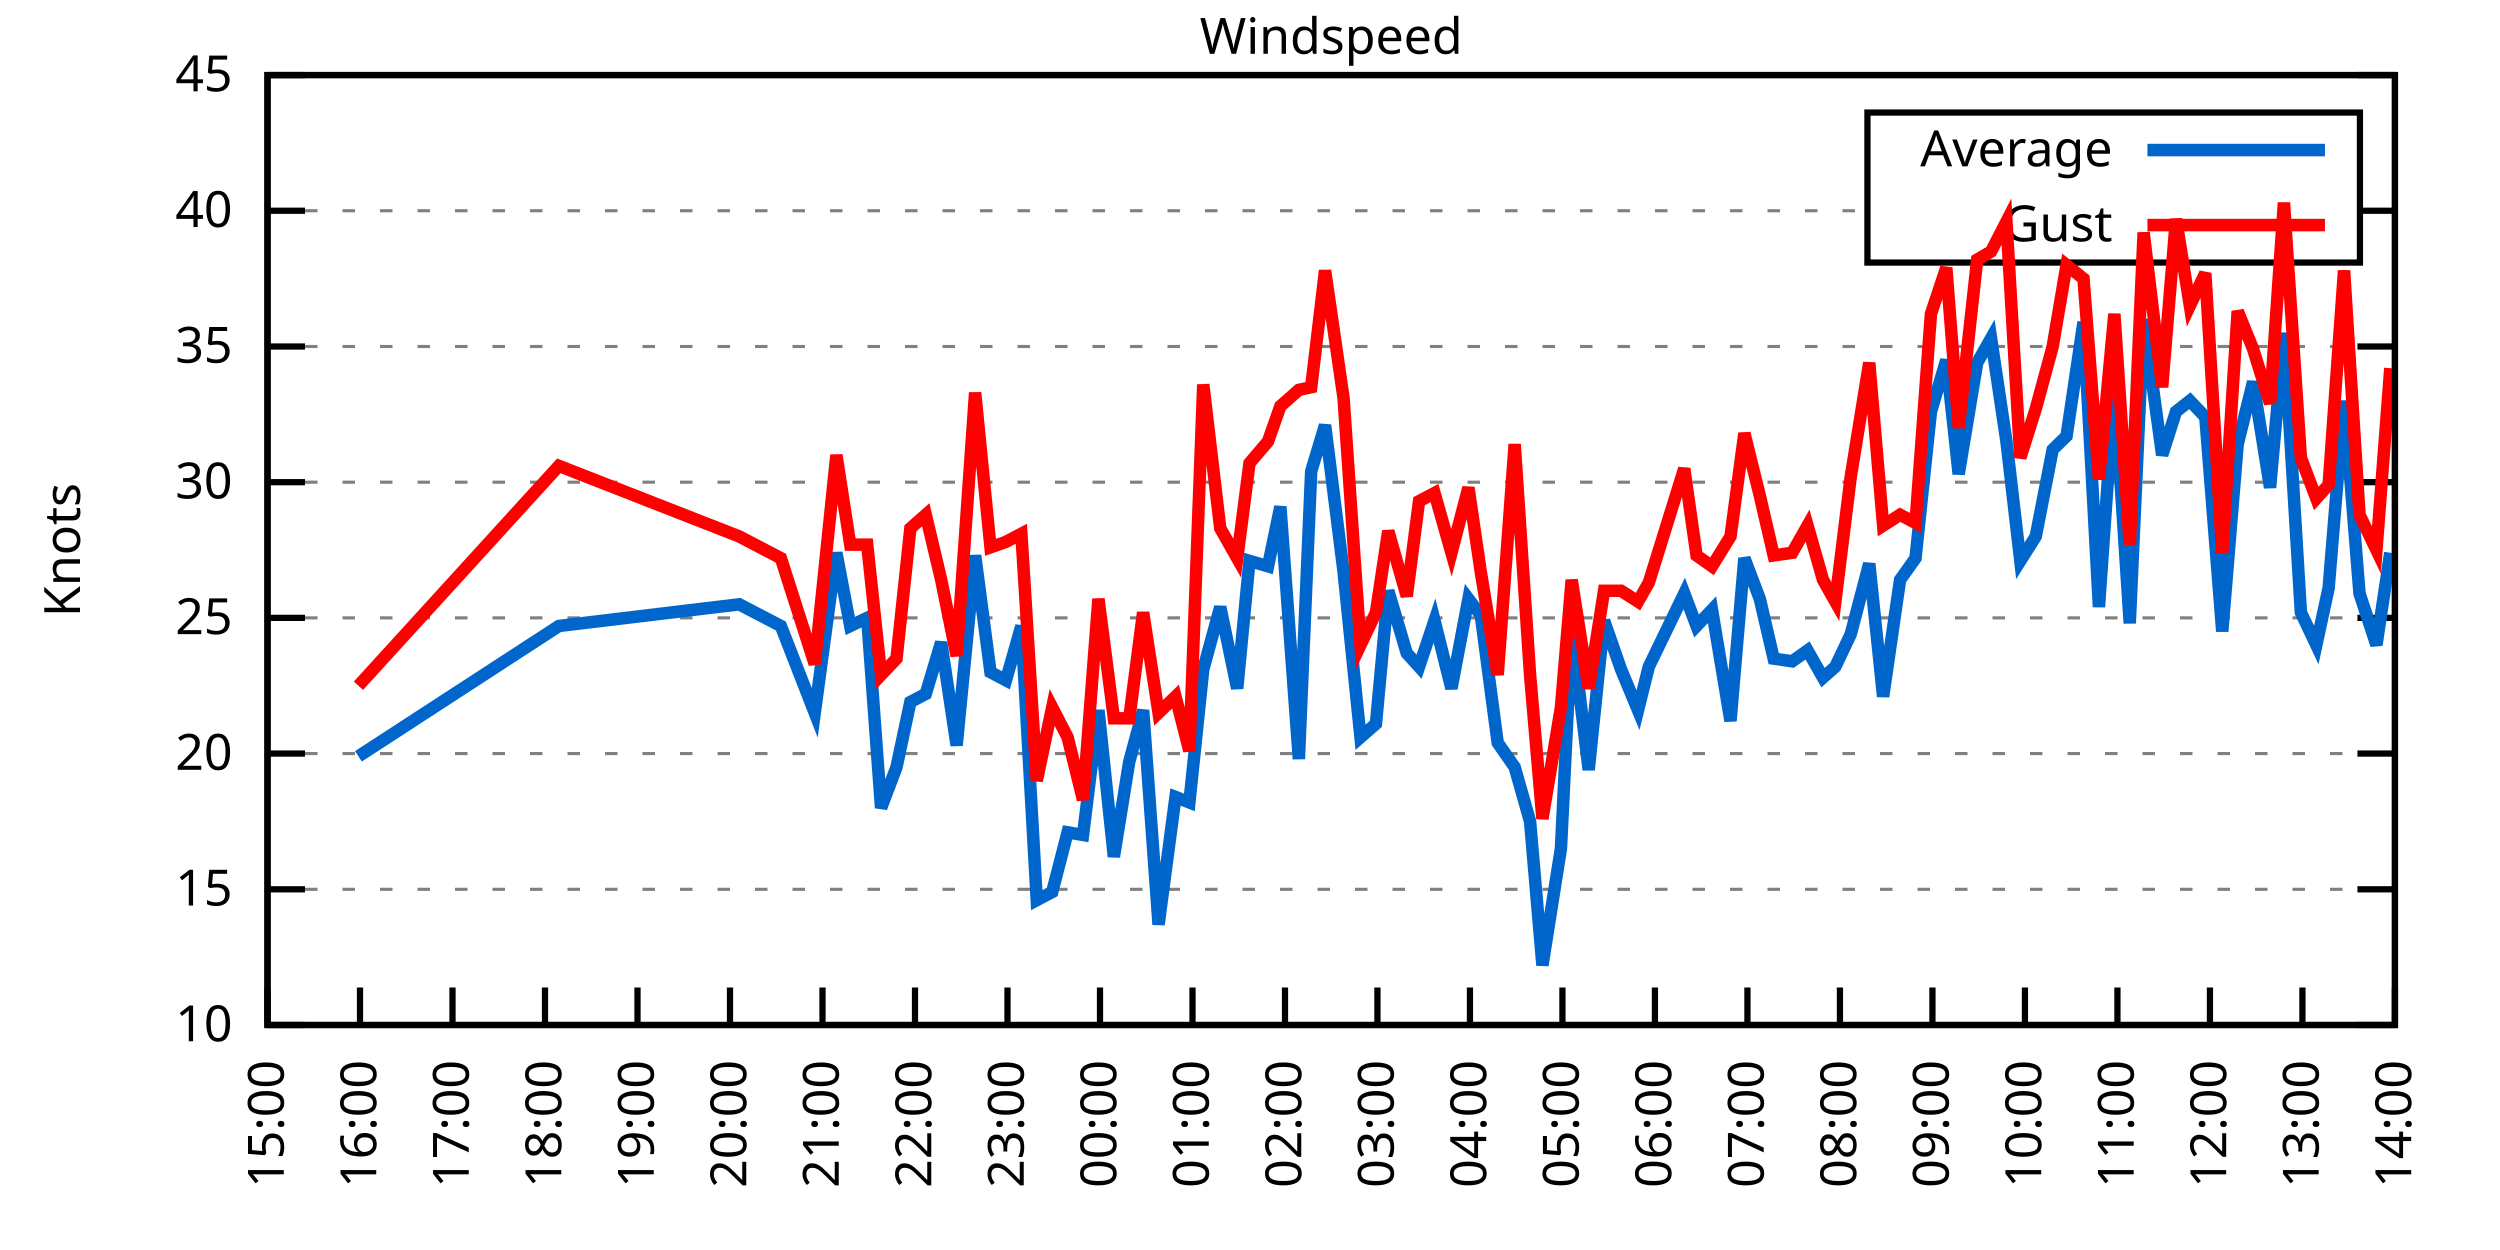
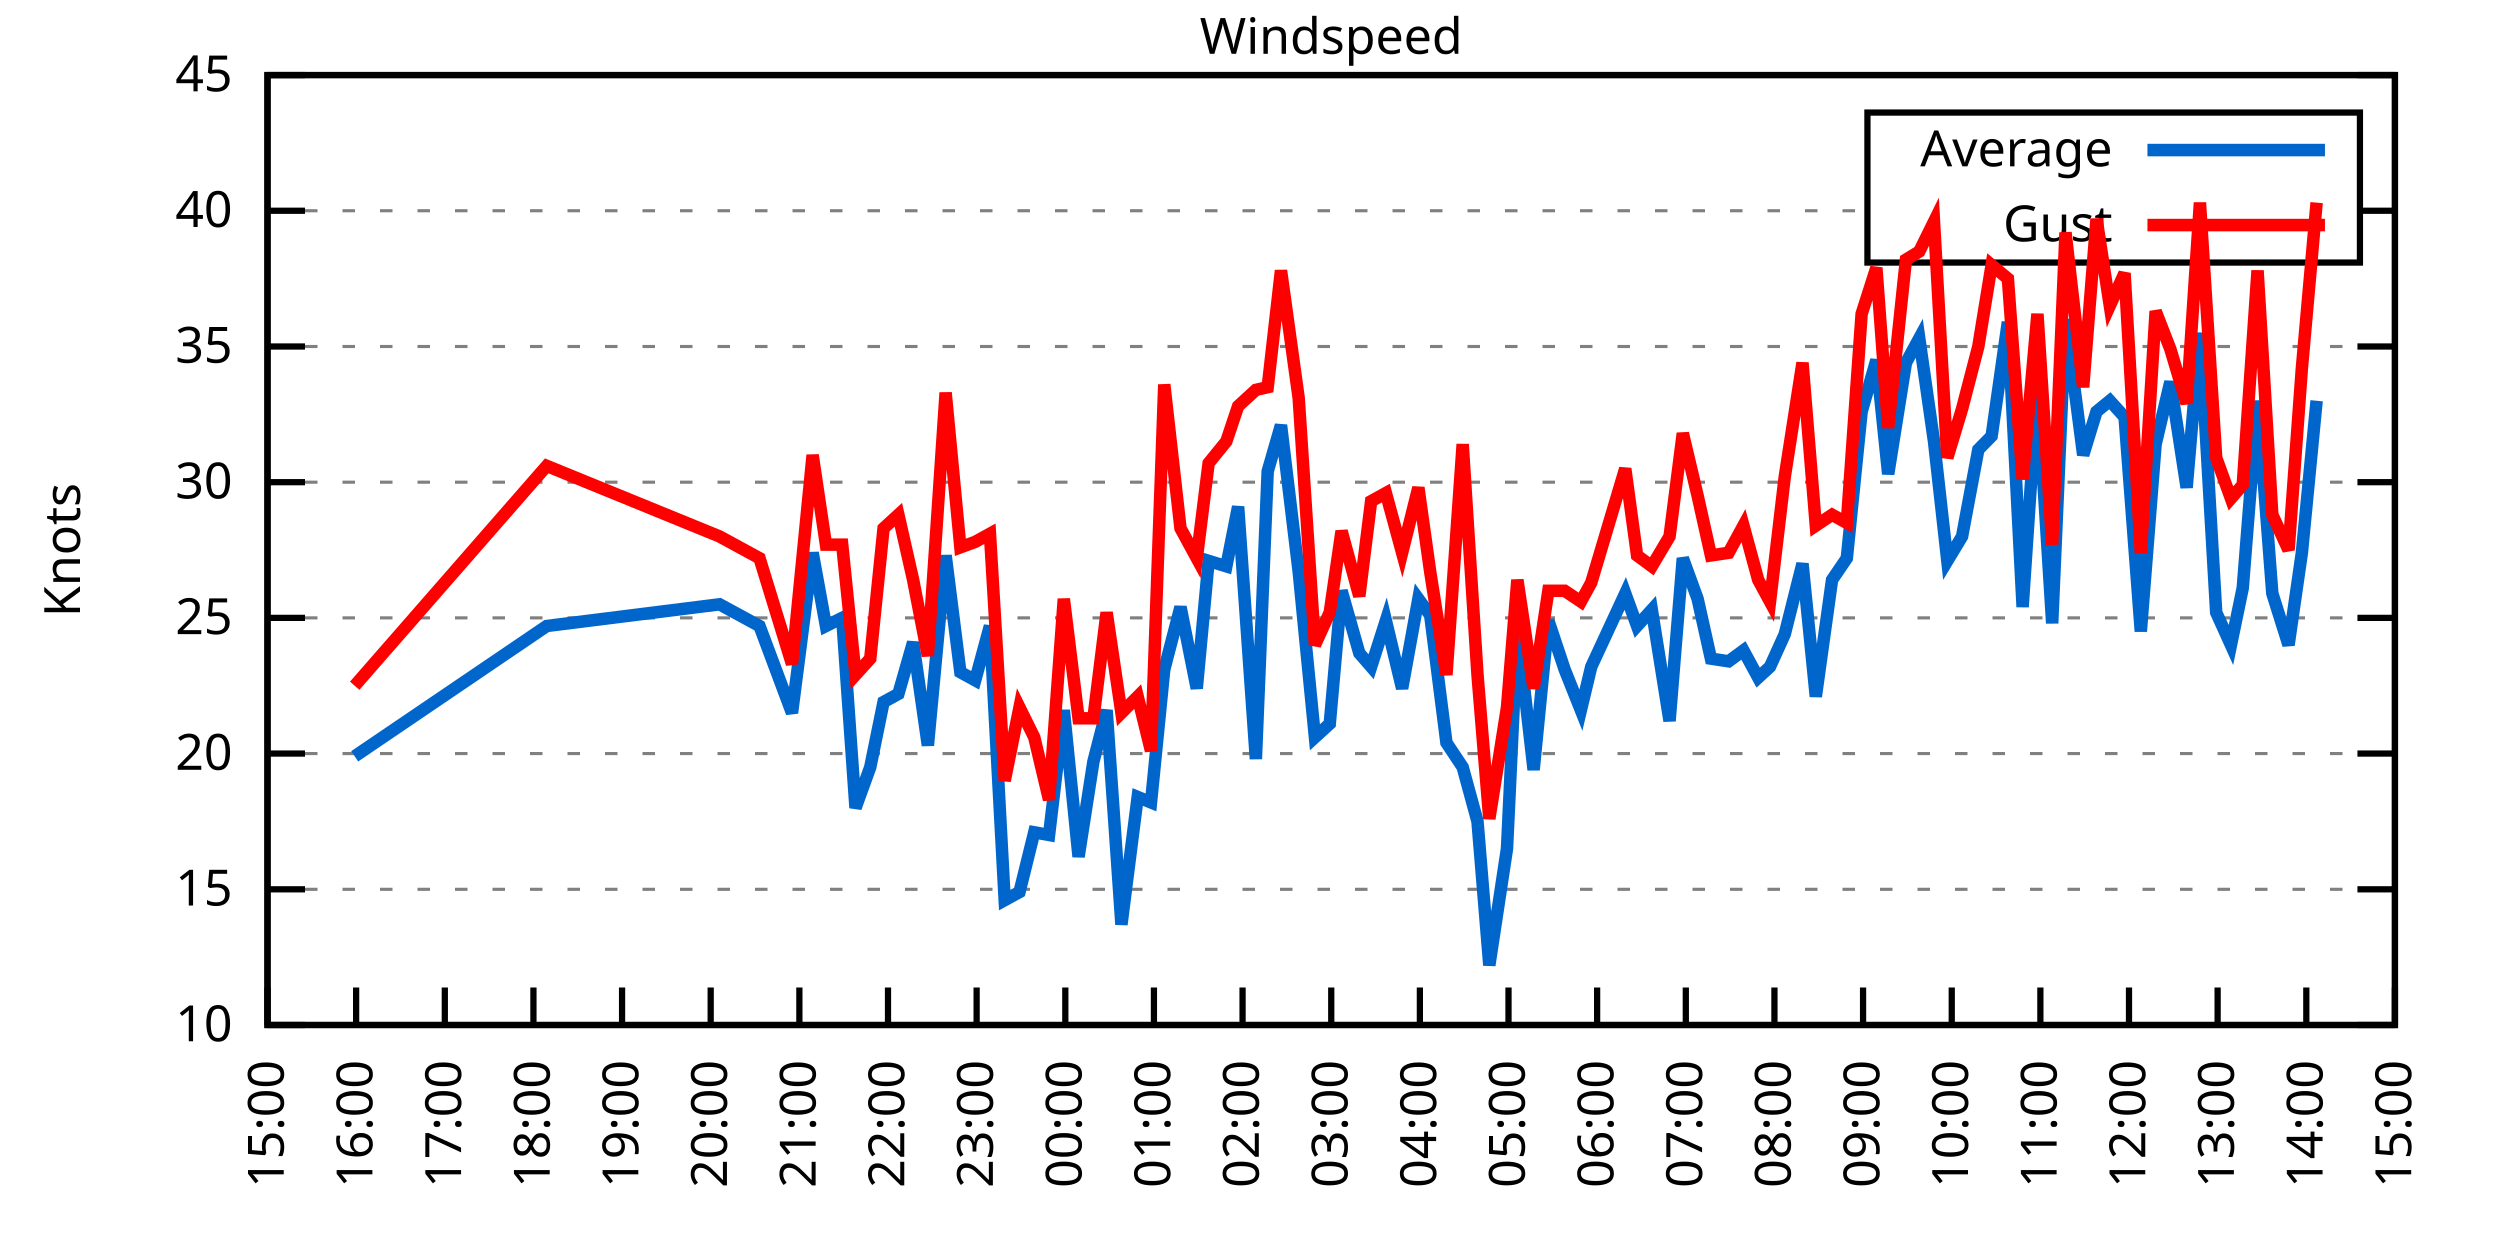
<svg xmlns="http://www.w3.org/2000/svg" xmlns:xlink="http://www.w3.org/1999/xlink" width="400" height="200" viewBox="0 0 400 200">
  <g id="gnuplot_canvas">
    <rect x="0" y="0" width="400" height="200" fill="none" />
    <defs>
      <circle id="gpDot" r="0.5" stroke-width="0.5" stroke="currentColor" />
      <path id="gpPt0" stroke-width="0.333" stroke="currentColor" d="M-1,0 h2 M0,-1 v2" />
      <path id="gpPt1" stroke-width="0.333" stroke="currentColor" d="M-1,-1 L1,1 M1,-1 L-1,1" />
      <path id="gpPt2" stroke-width="0.333" stroke="currentColor" d="M-1,0 L1,0 M0,-1 L0,1 M-1,-1 L1,1 M-1,1 L1,-1" />
      <rect id="gpPt3" stroke-width="0.333" stroke="currentColor" x="-1" y="-1" width="2" height="2" />
      <rect id="gpPt4" stroke-width="0.333" stroke="currentColor" fill="currentColor" x="-1" y="-1" width="2" height="2" />
      <circle id="gpPt5" stroke-width="0.333" stroke="currentColor" cx="0" cy="0" r="1" />
      <use xlink:href="#gpPt5" id="gpPt6" fill="currentColor" stroke="none" />
      <path id="gpPt7" stroke-width="0.333" stroke="currentColor" d="M0,-1.33 L-1.33,0.67 L1.33,0.67 z" />
      <use xlink:href="#gpPt7" id="gpPt8" fill="currentColor" stroke="none" />
      <use xlink:href="#gpPt7" id="gpPt9" stroke="currentColor" transform="rotate(180)" />
      <use xlink:href="#gpPt9" id="gpPt10" fill="currentColor" stroke="none" />
      <use xlink:href="#gpPt3" id="gpPt11" stroke="currentColor" transform="rotate(45)" />
      <use xlink:href="#gpPt11" id="gpPt12" fill="currentColor" stroke="none" />
      <path id="gpPt13" stroke-width="0.333" stroke="currentColor" d="M0,1.330 L1.265,0.411 L0.782,-1.067 L-0.782,-1.076 L-1.265,0.411 z" />
      <use xlink:href="#gpPt13" id="gpPt14" fill="currentColor" stroke="none" />
      <filter id="textbox" filterUnits="objectBoundingBox" x="0" y="0" height="1" width="1">
        <feFlood flood-color="white" flood-opacity="1" result="bgnd" />
        <feComposite in="SourceGraphic" in2="bgnd" operator="atop" />
      </filter>
      <filter id="greybox" filterUnits="objectBoundingBox" x="0" y="0" height="1" width="1">
        <feFlood flood-color="lightgrey" flood-opacity="1" result="grey" />
        <feComposite in="SourceGraphic" in2="grey" operator="atop" />
      </filter>
    </defs>
    <g fill="none" color="white" stroke="currentColor" stroke-width="1.00" stroke-linecap="butt" stroke-linejoin="miter">
</g>
    <g fill="none" color="black" stroke="currentColor" stroke-width="1.00" stroke-linecap="butt" stroke-linejoin="miter">
      <g stroke="none" shape-rendering="crispEdges">
        <polygon fill="rgb(255, 255, 255)" points="42.80,164.00 383.18,164.00 383.18,12.02 42.80,12.02 " />
      </g>
    </g>
    <g fill="none" color="black" stroke="currentColor" stroke-width="1.00" stroke-linecap="butt" stroke-linejoin="miter">
</g>
    <g fill="none" color="black" stroke="black" stroke-width="0.50" stroke-linecap="butt" stroke-linejoin="miter">
</g>
    <g fill="none" color="gray" stroke="currentColor" stroke-width="0.50" stroke-linecap="butt" stroke-linejoin="miter">
      <path stroke="gray" stroke-dasharray="2,4" class="gridline" d="M42.80,164.00 L383.19,164.00  " />
    </g>
    <g fill="none" color="gray" stroke="gray" stroke-width="1.00" stroke-linecap="butt" stroke-linejoin="miter">
</g>
    <g fill="none" color="black" stroke="currentColor" stroke-width="1.00" stroke-linecap="butt" stroke-linejoin="miter">
      <path stroke="black" d="M42.80,164.00 L48.80,164.00 M383.19,164.00 L377.19,164.00  " />
      <g transform="translate(37.20,166.60)" stroke="none" fill="black" font-family="Sans" font-size="8.00" text-anchor="end">
        <text>
          <tspan font-family="Sans"> 10</tspan>
        </text>
      </g>
    </g>
    <g fill="none" color="black" stroke="currentColor" stroke-width="1.00" stroke-linecap="butt" stroke-linejoin="miter">
</g>
    <g fill="none" color="black" stroke="black" stroke-width="0.50" stroke-linecap="butt" stroke-linejoin="miter">
</g>
    <g fill="none" color="gray" stroke="currentColor" stroke-width="0.50" stroke-linecap="butt" stroke-linejoin="miter">
      <path stroke="gray" stroke-dasharray="2,4" class="gridline" d="M42.80,142.29 L383.19,142.29  " />
    </g>
    <g fill="none" color="gray" stroke="gray" stroke-width="1.00" stroke-linecap="butt" stroke-linejoin="miter">
</g>
    <g fill="none" color="black" stroke="currentColor" stroke-width="1.00" stroke-linecap="butt" stroke-linejoin="miter">
      <path stroke="black" d="M42.80,142.29 L48.80,142.29 M383.19,142.29 L377.19,142.29  " />
      <g transform="translate(37.20,144.89)" stroke="none" fill="black" font-family="Sans" font-size="8.00" text-anchor="end">
        <text>
          <tspan font-family="Sans"> 15</tspan>
        </text>
      </g>
    </g>
    <g fill="none" color="black" stroke="currentColor" stroke-width="1.00" stroke-linecap="butt" stroke-linejoin="miter">
</g>
    <g fill="none" color="black" stroke="black" stroke-width="0.50" stroke-linecap="butt" stroke-linejoin="miter">
</g>
    <g fill="none" color="gray" stroke="currentColor" stroke-width="0.50" stroke-linecap="butt" stroke-linejoin="miter">
      <path stroke="gray" stroke-dasharray="2,4" class="gridline" d="M42.80,120.57 L383.19,120.57  " />
    </g>
    <g fill="none" color="gray" stroke="gray" stroke-width="1.00" stroke-linecap="butt" stroke-linejoin="miter">
</g>
    <g fill="none" color="black" stroke="currentColor" stroke-width="1.00" stroke-linecap="butt" stroke-linejoin="miter">
      <path stroke="black" d="M42.80,120.57 L48.80,120.57 M383.19,120.57 L377.19,120.57  " />
      <g transform="translate(37.20,123.17)" stroke="none" fill="black" font-family="Sans" font-size="8.00" text-anchor="end">
        <text>
          <tspan font-family="Sans"> 20</tspan>
        </text>
      </g>
    </g>
    <g fill="none" color="black" stroke="currentColor" stroke-width="1.00" stroke-linecap="butt" stroke-linejoin="miter">
</g>
    <g fill="none" color="black" stroke="black" stroke-width="0.50" stroke-linecap="butt" stroke-linejoin="miter">
</g>
    <g fill="none" color="gray" stroke="currentColor" stroke-width="0.50" stroke-linecap="butt" stroke-linejoin="miter">
      <path stroke="gray" stroke-dasharray="2,4" class="gridline" d="M42.80,98.86 L383.19,98.86  " />
    </g>
    <g fill="none" color="gray" stroke="gray" stroke-width="1.00" stroke-linecap="butt" stroke-linejoin="miter">
</g>
    <g fill="none" color="black" stroke="currentColor" stroke-width="1.00" stroke-linecap="butt" stroke-linejoin="miter">
      <path stroke="black" d="M42.80,98.86 L48.80,98.86 M383.19,98.86 L377.19,98.86  " />
      <g transform="translate(37.20,101.46)" stroke="none" fill="black" font-family="Sans" font-size="8.00" text-anchor="end">
        <text>
          <tspan font-family="Sans"> 25</tspan>
        </text>
      </g>
    </g>
    <g fill="none" color="black" stroke="currentColor" stroke-width="1.00" stroke-linecap="butt" stroke-linejoin="miter">
</g>
    <g fill="none" color="black" stroke="black" stroke-width="0.50" stroke-linecap="butt" stroke-linejoin="miter">
</g>
    <g fill="none" color="gray" stroke="currentColor" stroke-width="0.50" stroke-linecap="butt" stroke-linejoin="miter">
      <path stroke="gray" stroke-dasharray="2,4" class="gridline" d="M42.80,77.15 L383.19,77.15  " />
    </g>
    <g fill="none" color="gray" stroke="gray" stroke-width="1.00" stroke-linecap="butt" stroke-linejoin="miter">
</g>
    <g fill="none" color="black" stroke="currentColor" stroke-width="1.00" stroke-linecap="butt" stroke-linejoin="miter">
      <path stroke="black" d="M42.80,77.15 L48.80,77.15 M383.19,77.15 L377.19,77.15  " />
      <g transform="translate(37.20,79.75)" stroke="none" fill="black" font-family="Sans" font-size="8.00" text-anchor="end">
        <text>
          <tspan font-family="Sans"> 30</tspan>
        </text>
      </g>
    </g>
    <g fill="none" color="black" stroke="currentColor" stroke-width="1.00" stroke-linecap="butt" stroke-linejoin="miter">
</g>
    <g fill="none" color="black" stroke="black" stroke-width="0.50" stroke-linecap="butt" stroke-linejoin="miter">
</g>
    <g fill="none" color="gray" stroke="currentColor" stroke-width="0.50" stroke-linecap="butt" stroke-linejoin="miter">
      <path stroke="gray" stroke-dasharray="2,4" class="gridline" d="M42.80,55.44 L383.19,55.44  " />
    </g>
    <g fill="none" color="gray" stroke="gray" stroke-width="1.00" stroke-linecap="butt" stroke-linejoin="miter">
</g>
    <g fill="none" color="black" stroke="currentColor" stroke-width="1.00" stroke-linecap="butt" stroke-linejoin="miter">
      <path stroke="black" d="M42.80,55.44 L48.80,55.44 M383.19,55.44 L377.19,55.44  " />
      <g transform="translate(37.20,58.04)" stroke="none" fill="black" font-family="Sans" font-size="8.00" text-anchor="end">
        <text>
          <tspan font-family="Sans"> 35</tspan>
        </text>
      </g>
    </g>
    <g fill="none" color="black" stroke="currentColor" stroke-width="1.00" stroke-linecap="butt" stroke-linejoin="miter">
</g>
    <g fill="none" color="black" stroke="black" stroke-width="0.50" stroke-linecap="butt" stroke-linejoin="miter">
</g>
    <g fill="none" color="gray" stroke="currentColor" stroke-width="0.50" stroke-linecap="butt" stroke-linejoin="miter">
      <path stroke="gray" stroke-dasharray="2,4" class="gridline" d="M42.80,33.72 L298.79,33.72 M377.59,33.72 L383.19,33.72  " />
    </g>
    <g fill="none" color="gray" stroke="gray" stroke-width="1.00" stroke-linecap="butt" stroke-linejoin="miter">
</g>
    <g fill="none" color="black" stroke="currentColor" stroke-width="1.00" stroke-linecap="butt" stroke-linejoin="miter">
      <path stroke="black" d="M42.80,33.72 L48.80,33.72 M383.19,33.72 L377.19,33.72  " />
      <g transform="translate(37.20,36.32)" stroke="none" fill="black" font-family="Sans" font-size="8.00" text-anchor="end">
        <text>
          <tspan font-family="Sans"> 40</tspan>
        </text>
      </g>
    </g>
    <g fill="none" color="black" stroke="currentColor" stroke-width="1.00" stroke-linecap="butt" stroke-linejoin="miter">
</g>
    <g fill="none" color="black" stroke="black" stroke-width="0.50" stroke-linecap="butt" stroke-linejoin="miter">
</g>
    <g fill="none" color="gray" stroke="currentColor" stroke-width="0.50" stroke-linecap="butt" stroke-linejoin="miter">
      <path stroke="gray" stroke-dasharray="2,4" class="gridline" d="M42.80,12.01 L383.19,12.01  " />
    </g>
    <g fill="none" color="gray" stroke="gray" stroke-width="1.00" stroke-linecap="butt" stroke-linejoin="miter">
</g>
    <g fill="none" color="black" stroke="currentColor" stroke-width="1.00" stroke-linecap="butt" stroke-linejoin="miter">
      <path stroke="black" d="M42.80,12.01 L48.80,12.01 M383.19,12.01 L377.19,12.01  " />
      <g transform="translate(37.20,14.61)" stroke="none" fill="black" font-family="Sans" font-size="8.00" text-anchor="end">
        <text>
          <tspan font-family="Sans"> 45</tspan>
        </text>
      </g>
    </g>
    <g fill="none" color="black" stroke="currentColor" stroke-width="1.00" stroke-linecap="butt" stroke-linejoin="miter">
      <path stroke="black" d="M42.80,164.00 L42.80,158.00  " />
      <g transform="translate(45.40,169.60) rotate(270.00)" stroke="none" fill="black" font-family="Sans" font-size="8.00" text-anchor="end">
        <text>
          <tspan font-family="Sans">15:00</tspan>
        </text>
      </g>
    </g>
    <g fill="none" color="black" stroke="currentColor" stroke-width="1.00" stroke-linecap="butt" stroke-linejoin="miter">
-       <path stroke="black" d="M57.60,164.00 L57.60,158.00  " />
-       <g transform="translate(60.20,169.60) rotate(270.00)" stroke="none" fill="black" font-family="Sans" font-size="8.00" text-anchor="end">
+       <path stroke="black" d="M56.98,164.00 L56.98,158.00  " />
+       <g transform="translate(59.58,169.60) rotate(270.00)" stroke="none" fill="black" font-family="Sans" font-size="8.00" text-anchor="end">
        <text>
          <tspan font-family="Sans">16:00</tspan>
        </text>
      </g>
    </g>
    <g fill="none" color="black" stroke="currentColor" stroke-width="1.00" stroke-linecap="butt" stroke-linejoin="miter">
-       <path stroke="black" d="M72.40,164.00 L72.40,158.00  " />
-       <g transform="translate(75.00,169.60) rotate(270.00)" stroke="none" fill="black" font-family="Sans" font-size="8.00" text-anchor="end">
+       <path stroke="black" d="M71.17,164.00 L71.17,158.00  " />
+       <g transform="translate(73.77,169.60) rotate(270.00)" stroke="none" fill="black" font-family="Sans" font-size="8.00" text-anchor="end">
        <text>
          <tspan font-family="Sans">17:00</tspan>
        </text>
      </g>
    </g>
    <g fill="none" color="black" stroke="currentColor" stroke-width="1.00" stroke-linecap="butt" stroke-linejoin="miter">
-       <path stroke="black" d="M87.20,164.00 L87.20,158.00  " />
-       <g transform="translate(89.80,169.60) rotate(270.00)" stroke="none" fill="black" font-family="Sans" font-size="8.00" text-anchor="end">
+       <path stroke="black" d="M85.35,164.00 L85.35,158.00  " />
+       <g transform="translate(87.95,169.60) rotate(270.00)" stroke="none" fill="black" font-family="Sans" font-size="8.00" text-anchor="end">
        <text>
          <tspan font-family="Sans">18:00</tspan>
        </text>
      </g>
    </g>
    <g fill="none" color="black" stroke="currentColor" stroke-width="1.00" stroke-linecap="butt" stroke-linejoin="miter">
-       <path stroke="black" d="M102.00,164.00 L102.00,158.00  " />
-       <g transform="translate(104.60,169.60) rotate(270.00)" stroke="none" fill="black" font-family="Sans" font-size="8.00" text-anchor="end">
+       <path stroke="black" d="M99.53,164.00 L99.53,158.00  " />
+       <g transform="translate(102.13,169.60) rotate(270.00)" stroke="none" fill="black" font-family="Sans" font-size="8.00" text-anchor="end">
        <text>
          <tspan font-family="Sans">19:00</tspan>
        </text>
      </g>
    </g>
    <g fill="none" color="black" stroke="currentColor" stroke-width="1.00" stroke-linecap="butt" stroke-linejoin="miter">
-       <path stroke="black" d="M116.80,164.00 L116.80,158.00  " />
-       <g transform="translate(119.40,169.60) rotate(270.00)" stroke="none" fill="black" font-family="Sans" font-size="8.00" text-anchor="end">
+       <path stroke="black" d="M113.71,164.00 L113.71,158.00  " />
+       <g transform="translate(116.31,169.60) rotate(270.00)" stroke="none" fill="black" font-family="Sans" font-size="8.00" text-anchor="end">
        <text>
          <tspan font-family="Sans">20:00</tspan>
        </text>
      </g>
    </g>
    <g fill="none" color="black" stroke="currentColor" stroke-width="1.00" stroke-linecap="butt" stroke-linejoin="miter">
-       <path stroke="black" d="M131.60,164.00 L131.60,158.00  " />
-       <g transform="translate(134.20,169.60) rotate(270.00)" stroke="none" fill="black" font-family="Sans" font-size="8.00" text-anchor="end">
+       <path stroke="black" d="M127.90,164.00 L127.90,158.00  " />
+       <g transform="translate(130.50,169.60) rotate(270.00)" stroke="none" fill="black" font-family="Sans" font-size="8.00" text-anchor="end">
        <text>
          <tspan font-family="Sans">21:00</tspan>
        </text>
      </g>
    </g>
    <g fill="none" color="black" stroke="currentColor" stroke-width="1.00" stroke-linecap="butt" stroke-linejoin="miter">
-       <path stroke="black" d="M146.40,164.00 L146.40,158.00  " />
-       <g transform="translate(149.00,169.60) rotate(270.00)" stroke="none" fill="black" font-family="Sans" font-size="8.00" text-anchor="end">
+       <path stroke="black" d="M142.08,164.00 L142.08,158.00  " />
+       <g transform="translate(144.68,169.60) rotate(270.00)" stroke="none" fill="black" font-family="Sans" font-size="8.00" text-anchor="end">
        <text>
          <tspan font-family="Sans">22:00</tspan>
        </text>
      </g>
    </g>
    <g fill="none" color="black" stroke="currentColor" stroke-width="1.00" stroke-linecap="butt" stroke-linejoin="miter">
-       <path stroke="black" d="M161.20,164.00 L161.20,158.00  " />
-       <g transform="translate(163.80,169.60) rotate(270.00)" stroke="none" fill="black" font-family="Sans" font-size="8.00" text-anchor="end">
+       <path stroke="black" d="M156.26,164.00 L156.26,158.00  " />
+       <g transform="translate(158.86,169.60) rotate(270.00)" stroke="none" fill="black" font-family="Sans" font-size="8.00" text-anchor="end">
        <text>
          <tspan font-family="Sans">23:00</tspan>
        </text>
      </g>
    </g>
    <g fill="none" color="black" stroke="currentColor" stroke-width="1.00" stroke-linecap="butt" stroke-linejoin="miter">
-       <path stroke="black" d="M176.00,164.00 L176.00,158.00  " />
-       <g transform="translate(178.60,169.60) rotate(270.00)" stroke="none" fill="black" font-family="Sans" font-size="8.00" text-anchor="end">
+       <path stroke="black" d="M170.45,164.00 L170.45,158.00  " />
+       <g transform="translate(173.05,169.60) rotate(270.00)" stroke="none" fill="black" font-family="Sans" font-size="8.00" text-anchor="end">
        <text>
          <tspan font-family="Sans">00:00</tspan>
        </text>
      </g>
    </g>
    <g fill="none" color="black" stroke="currentColor" stroke-width="1.00" stroke-linecap="butt" stroke-linejoin="miter">
-       <path stroke="black" d="M190.80,164.00 L190.80,158.00  " />
-       <g transform="translate(193.40,169.60) rotate(270.00)" stroke="none" fill="black" font-family="Sans" font-size="8.00" text-anchor="end">
+       <path stroke="black" d="M184.63,164.00 L184.63,158.00  " />
+       <g transform="translate(187.23,169.60) rotate(270.00)" stroke="none" fill="black" font-family="Sans" font-size="8.00" text-anchor="end">
        <text>
          <tspan font-family="Sans">01:00</tspan>
        </text>
      </g>
    </g>
    <g fill="none" color="black" stroke="currentColor" stroke-width="1.00" stroke-linecap="butt" stroke-linejoin="miter">
-       <path stroke="black" d="M205.60,164.00 L205.60,158.00  " />
-       <g transform="translate(208.20,169.60) rotate(270.00)" stroke="none" fill="black" font-family="Sans" font-size="8.00" text-anchor="end">
+       <path stroke="black" d="M198.81,164.00 L198.81,158.00  " />
+       <g transform="translate(201.41,169.60) rotate(270.00)" stroke="none" fill="black" font-family="Sans" font-size="8.00" text-anchor="end">
        <text>
          <tspan font-family="Sans">02:00</tspan>
        </text>
      </g>
    </g>
    <g fill="none" color="black" stroke="currentColor" stroke-width="1.00" stroke-linecap="butt" stroke-linejoin="miter">
-       <path stroke="black" d="M220.39,164.00 L220.39,158.00  " />
-       <g transform="translate(222.99,169.60) rotate(270.00)" stroke="none" fill="black" font-family="Sans" font-size="8.00" text-anchor="end">
+       <path stroke="black" d="M213.00,164.00 L213.00,158.00  " />
+       <g transform="translate(215.60,169.60) rotate(270.00)" stroke="none" fill="black" font-family="Sans" font-size="8.00" text-anchor="end">
        <text>
          <tspan font-family="Sans">03:00</tspan>
        </text>
      </g>
    </g>
    <g fill="none" color="black" stroke="currentColor" stroke-width="1.00" stroke-linecap="butt" stroke-linejoin="miter">
-       <path stroke="black" d="M235.19,164.00 L235.19,158.00  " />
-       <g transform="translate(237.79,169.60) rotate(270.00)" stroke="none" fill="black" font-family="Sans" font-size="8.00" text-anchor="end">
+       <path stroke="black" d="M227.18,164.00 L227.18,158.00  " />
+       <g transform="translate(229.78,169.60) rotate(270.00)" stroke="none" fill="black" font-family="Sans" font-size="8.00" text-anchor="end">
        <text>
          <tspan font-family="Sans">04:00</tspan>
        </text>
      </g>
    </g>
    <g fill="none" color="black" stroke="currentColor" stroke-width="1.00" stroke-linecap="butt" stroke-linejoin="miter">
-       <path stroke="black" d="M249.99,164.00 L249.99,158.00  " />
-       <g transform="translate(252.59,169.60) rotate(270.00)" stroke="none" fill="black" font-family="Sans" font-size="8.00" text-anchor="end">
+       <path stroke="black" d="M241.36,164.00 L241.36,158.00  " />
+       <g transform="translate(243.96,169.60) rotate(270.00)" stroke="none" fill="black" font-family="Sans" font-size="8.00" text-anchor="end">
        <text>
          <tspan font-family="Sans">05:00</tspan>
        </text>
      </g>
    </g>
    <g fill="none" color="black" stroke="currentColor" stroke-width="1.00" stroke-linecap="butt" stroke-linejoin="miter">
-       <path stroke="black" d="M264.79,164.00 L264.79,158.00  " />
-       <g transform="translate(267.39,169.60) rotate(270.00)" stroke="none" fill="black" font-family="Sans" font-size="8.00" text-anchor="end">
+       <path stroke="black" d="M255.54,164.00 L255.54,158.00  " />
+       <g transform="translate(258.14,169.60) rotate(270.00)" stroke="none" fill="black" font-family="Sans" font-size="8.00" text-anchor="end">
        <text>
          <tspan font-family="Sans">06:00</tspan>
        </text>
      </g>
    </g>
    <g fill="none" color="black" stroke="currentColor" stroke-width="1.00" stroke-linecap="butt" stroke-linejoin="miter">
-       <path stroke="black" d="M279.59,164.00 L279.59,158.00  " />
-       <g transform="translate(282.19,169.60) rotate(270.00)" stroke="none" fill="black" font-family="Sans" font-size="8.00" text-anchor="end">
+       <path stroke="black" d="M269.73,164.00 L269.73,158.00  " />
+       <g transform="translate(272.33,169.60) rotate(270.00)" stroke="none" fill="black" font-family="Sans" font-size="8.00" text-anchor="end">
        <text>
          <tspan font-family="Sans">07:00</tspan>
        </text>
      </g>
    </g>
    <g fill="none" color="black" stroke="currentColor" stroke-width="1.00" stroke-linecap="butt" stroke-linejoin="miter">
-       <path stroke="black" d="M294.39,164.00 L294.39,158.00  " />
-       <g transform="translate(296.99,169.60) rotate(270.00)" stroke="none" fill="black" font-family="Sans" font-size="8.00" text-anchor="end">
+       <path stroke="black" d="M283.91,164.00 L283.91,158.00  " />
+       <g transform="translate(286.51,169.60) rotate(270.00)" stroke="none" fill="black" font-family="Sans" font-size="8.00" text-anchor="end">
        <text>
          <tspan font-family="Sans">08:00</tspan>
        </text>
      </g>
    </g>
    <g fill="none" color="black" stroke="currentColor" stroke-width="1.00" stroke-linecap="butt" stroke-linejoin="miter">
-       <path stroke="black" d="M309.19,164.00 L309.19,158.00  " />
-       <g transform="translate(311.79,169.60) rotate(270.00)" stroke="none" fill="black" font-family="Sans" font-size="8.00" text-anchor="end">
+       <path stroke="black" d="M298.09,164.00 L298.09,158.00  " />
+       <g transform="translate(300.69,169.60) rotate(270.00)" stroke="none" fill="black" font-family="Sans" font-size="8.00" text-anchor="end">
        <text>
          <tspan font-family="Sans">09:00</tspan>
        </text>
      </g>
    </g>
    <g fill="none" color="black" stroke="currentColor" stroke-width="1.00" stroke-linecap="butt" stroke-linejoin="miter">
-       <path stroke="black" d="M323.99,164.00 L323.99,158.00  " />
-       <g transform="translate(326.59,169.60) rotate(270.00)" stroke="none" fill="black" font-family="Sans" font-size="8.00" text-anchor="end">
+       <path stroke="black" d="M312.28,164.00 L312.28,158.00  " />
+       <g transform="translate(314.88,169.60) rotate(270.00)" stroke="none" fill="black" font-family="Sans" font-size="8.00" text-anchor="end">
        <text>
          <tspan font-family="Sans">10:00</tspan>
        </text>
      </g>
    </g>
    <g fill="none" color="black" stroke="currentColor" stroke-width="1.00" stroke-linecap="butt" stroke-linejoin="miter">
-       <path stroke="black" d="M338.79,164.00 L338.79,158.00  " />
-       <g transform="translate(341.39,169.60) rotate(270.00)" stroke="none" fill="black" font-family="Sans" font-size="8.00" text-anchor="end">
+       <path stroke="black" d="M326.46,164.00 L326.46,158.00  " />
+       <g transform="translate(329.06,169.60) rotate(270.00)" stroke="none" fill="black" font-family="Sans" font-size="8.00" text-anchor="end">
        <text>
          <tspan font-family="Sans">11:00</tspan>
        </text>
      </g>
    </g>
    <g fill="none" color="black" stroke="currentColor" stroke-width="1.00" stroke-linecap="butt" stroke-linejoin="miter">
-       <path stroke="black" d="M353.59,164.00 L353.59,158.00  " />
-       <g transform="translate(356.19,169.60) rotate(270.00)" stroke="none" fill="black" font-family="Sans" font-size="8.00" text-anchor="end">
+       <path stroke="black" d="M340.64,164.00 L340.64,158.00  " />
+       <g transform="translate(343.24,169.60) rotate(270.00)" stroke="none" fill="black" font-family="Sans" font-size="8.00" text-anchor="end">
        <text>
          <tspan font-family="Sans">12:00</tspan>
        </text>
      </g>
    </g>
    <g fill="none" color="black" stroke="currentColor" stroke-width="1.00" stroke-linecap="butt" stroke-linejoin="miter">
-       <path stroke="black" d="M368.39,164.00 L368.39,158.00  " />
-       <g transform="translate(370.99,169.60) rotate(270.00)" stroke="none" fill="black" font-family="Sans" font-size="8.00" text-anchor="end">
+       <path stroke="black" d="M354.82,164.00 L354.82,158.00  " />
+       <g transform="translate(357.42,169.60) rotate(270.00)" stroke="none" fill="black" font-family="Sans" font-size="8.00" text-anchor="end">
        <text>
          <tspan font-family="Sans">13:00</tspan>
+         </text>
+       </g>
+     </g>
+     <g fill="none" color="black" stroke="currentColor" stroke-width="1.00" stroke-linecap="butt" stroke-linejoin="miter">
+       <path stroke="black" d="M369.01,164.00 L369.01,158.00  " />
+       <g transform="translate(371.61,169.60) rotate(270.00)" stroke="none" fill="black" font-family="Sans" font-size="8.00" text-anchor="end">
+         <text>
+           <tspan font-family="Sans">14:00</tspan>
        </text>
      </g>
    </g>
    <g fill="none" color="black" stroke="currentColor" stroke-width="1.00" stroke-linecap="butt" stroke-linejoin="miter">
      <path stroke="black" d="M383.19,164.00 L383.19,158.00  " />
      <g transform="translate(385.79,169.60) rotate(270.00)" stroke="none" fill="black" font-family="Sans" font-size="8.00" text-anchor="end">
        <text>
-           <tspan font-family="Sans">14:00</tspan>
+           <tspan font-family="Sans">15:00</tspan>
        </text>
      </g>
    </g>
    <g fill="none" color="black" stroke="currentColor" stroke-width="1.00" stroke-linecap="butt" stroke-linejoin="miter">
</g>
    <g fill="none" color="black" stroke="currentColor" stroke-width="1.00" stroke-linecap="butt" stroke-linejoin="miter">
      <path stroke="black" d="M42.80,12.01 L42.80,164.00 L383.19,164.00 L383.19,12.01 L42.80,12.01 Z  " />
    </g>
    <g fill="none" color="black" stroke="currentColor" stroke-width="1.00" stroke-linecap="butt" stroke-linejoin="miter">
</g>
    <g fill="none" color="black" stroke="currentColor" stroke-width="1.00" stroke-linecap="butt" stroke-linejoin="miter">
      <path stroke="black" d="M298.79,42.01 L298.79,18.01 L377.59,18.01 L377.59,42.01 L298.79,42.01 Z  " />
    </g>
    <g id="Windspeed_plot_1">
      <g fill="none" color="white" stroke="black" stroke-width="2.00" stroke-linecap="butt" stroke-linejoin="miter">
</g>
      <g fill="none" color="black" stroke="currentColor" stroke-width="2.00" stroke-linecap="butt" stroke-linejoin="miter">
        <g transform="translate(337.99,26.61)" stroke="none" fill="black" font-family="Sans" font-size="8.00" text-anchor="end">
          <text>
            <tspan font-family="Sans">Average</tspan>
          </text>
        </g>
      </g>
      <g fill="none" color="black" stroke="currentColor" stroke-width="2.00" stroke-linecap="butt" stroke-linejoin="miter">
-         <path stroke="rgb(  0, 102, 204)" d="M343.59,24.01 L371.99,24.01 M57.35,121.01 L89.42,100.16 L118.28,96.69 L124.94,100.16 L130.36,114.06 L133.82,88.44   L136.04,100.16 L138.75,98.86 L140.97,129.26 L143.44,122.75 L145.66,112.32 L148.12,111.02 L150.59,102.77 L153.06,119.27   L156.02,88.87 L158.48,107.55 L160.95,108.85 L163.42,100.16 L165.88,144.02 L168.35,142.72 L170.82,133.17 L173.28,133.60   L175.75,113.63 L178.22,137.08 L180.68,121.88 L182.90,113.63 L185.37,147.93 L188.08,127.52 L190.30,128.39 L192.52,107.11   L195.24,97.12 L197.95,110.15 L199.92,89.74 L202.88,90.61 L204.86,81.06 L207.82,121.44 L209.79,75.41 L212.01,68.03   L214.97,91.48 L217.68,117.97 L220.15,115.80 L222.12,94.52 L225.08,104.51 L227.05,106.68 L229.52,99.30 L232.23,110.15   L234.95,95.82 L236.92,98.43 L239.63,118.84 L242.35,122.75 L244.81,131.43 L246.79,154.45 L249.75,135.77 L251.47,100.60   L254.19,123.18 L256.65,99.30 L259.37,107.11 L262.08,113.63 L263.81,106.68 L269.48,94.95 L271.45,100.16 L273.92,97.56   L276.88,115.36 L279.10,89.31 L281.57,95.82 L283.79,105.38 L286.75,105.81 L289.21,104.07 L291.68,108.42 L293.65,106.68   L296.12,101.47 L299.08,90.18 L301.30,111.45 L304.01,92.78 L306.48,89.31 L308.95,65.86 L311.41,57.61 L313.39,75.85   L316.35,58.04 L318.57,54.13 L321.03,70.63 L323.25,89.74 L325.72,85.83 L328.43,71.94 L330.65,69.77 L333.36,51.53   L335.83,97.12 L338.30,61.95 L340.76,99.73 L342.98,51.09 L345.94,72.81 L348.16,65.86 L350.38,64.12 L352.85,66.73   L355.56,101.03 L358.03,71.07 L360.50,61.08 L363.21,78.02 L365.43,53.26 L368.14,97.99 L370.61,103.20 L372.58,94.08   L375.05,64.12 L377.52,94.95 L380.23,103.20 L382.45,88.44  " />
+         <path stroke="rgb(  0, 102, 204)" d="M343.59,24.01 L371.99,24.01 M56.75,121.01 L87.48,100.16 L115.13,96.69 L121.52,100.16 L126.72,114.06 L130.02,88.44   L132.15,100.16 L134.75,98.86 L136.88,129.26 L139.24,122.75 L141.37,112.32 L143.74,111.02 L146.10,102.77 L148.46,119.27   L151.30,88.87 L153.66,107.55 L156.03,108.85 L158.39,100.16 L160.75,144.02 L163.12,142.72 L165.48,133.17 L167.85,133.60   L170.21,113.63 L172.57,137.08 L174.94,121.88 L177.06,113.63 L179.43,147.93 L182.03,127.52 L184.16,128.39 L186.28,107.11   L188.88,97.12 L191.48,110.15 L193.38,89.74 L196.21,90.61 L198.10,81.06 L200.94,121.44 L202.83,75.41 L204.96,68.03   L207.79,91.48 L210.39,117.97 L212.76,115.80 L214.65,94.52 L217.49,104.51 L219.38,106.68 L221.74,99.30 L224.34,110.15   L226.94,95.82 L228.83,98.43 L231.43,118.84 L234.03,122.75 L236.40,131.43 L238.29,154.45 L241.12,135.77 L242.78,100.60   L245.38,123.18 L247.74,99.30 L250.34,107.11 L252.94,113.63 L254.60,106.68 L260.04,94.95 L261.93,100.16 L264.29,97.56   L267.13,115.36 L269.25,89.31 L271.62,95.82 L273.75,105.38 L276.58,105.81 L278.95,104.07 L281.31,108.42 L283.20,106.68   L285.56,101.47 L288.40,90.18 L290.53,111.45 L293.13,92.78 L295.49,89.31 L297.86,65.86 L300.22,57.61 L302.11,75.85   L304.95,58.04 L307.08,54.13 L309.44,70.63 L311.57,89.74 L313.93,85.83 L316.53,71.94 L318.66,69.77 L321.26,51.53   L323.62,97.12 L325.99,61.95 L328.35,99.73 L330.48,51.09 L333.31,72.81 L335.44,65.86 L337.57,64.12 L339.93,66.73   L342.53,101.03 L344.90,71.07 L347.26,61.08 L349.86,78.02 L351.99,53.26 L354.59,97.99 L356.95,103.20 L358.84,94.08   L361.21,64.12 L363.57,94.95 L366.17,103.20 L368.30,88.44 L370.66,64.12  " />
      </g>
    </g>
    <g id="Windspeed_plot_2">
      <g fill="none" color="black" stroke="currentColor" stroke-width="2.00" stroke-linecap="butt" stroke-linejoin="miter">
        <g transform="translate(337.99,38.61)" stroke="none" fill="black" font-family="Sans" font-size="8.00" text-anchor="end">
          <text>
            <tspan font-family="Sans">Gust</tspan>
          </text>
        </g>
      </g>
      <g fill="none" color="black" stroke="currentColor" stroke-width="2.00" stroke-linecap="butt" stroke-linejoin="miter">
-         <path stroke="rgb(255,   0,   0)" d="M343.59,36.01 L371.99,36.01 M57.35,109.72 L89.42,74.54 L118.28,85.83 L124.94,89.31 L130.36,106.24 L133.82,72.81   L136.04,87.14 L138.75,87.14 L140.97,107.98 L143.44,105.38 L145.66,84.53 L148.12,82.36 L150.59,92.78 L153.06,104.94   L156.02,62.82 L158.48,87.57 L160.95,86.70 L163.42,85.40 L165.88,124.92 L168.35,113.19 L170.82,117.97 L173.28,127.96   L175.75,95.82 L178.22,114.93 L180.68,114.93 L182.90,97.99 L185.37,114.06 L188.08,111.45 L190.30,120.14 L192.52,61.52   L195.24,84.53 L197.95,89.31 L199.92,74.11 L202.88,70.63 L204.86,64.99 L207.82,62.38 L209.79,61.95 L212.01,43.28   L214.97,63.69 L217.68,103.20 L220.15,97.99 L222.12,84.97 L225.08,95.39 L227.05,80.19 L229.52,78.89 L232.23,88.44   L234.95,78.02 L236.92,91.48 L239.63,107.98 L242.35,71.07 L244.81,107.98 L246.79,131.00 L249.75,113.19 L251.47,92.78   L254.19,110.15 L256.65,94.52 L259.37,94.52 L262.08,96.26 L263.81,93.22 L269.48,74.98 L271.45,88.87 L273.92,90.61   L276.88,85.83 L279.10,69.33 L281.57,79.32 L283.79,88.87 L286.75,88.44 L289.21,84.10 L291.68,92.78 L293.65,96.26   L296.12,76.28 L299.08,58.04 L301.30,84.10 L304.01,82.36 L306.48,83.66 L308.95,50.22 L311.41,42.84 L313.39,68.46   L316.35,41.54 L318.57,40.24 L321.03,35.46 L323.25,73.24 L325.72,65.42 L328.43,55.44 L330.65,42.41 L333.36,44.58   L335.83,76.71 L338.30,50.22 L340.76,87.14 L342.98,37.20 L345.94,61.95 L348.16,35.03 L350.38,48.92 L352.85,43.71   L355.56,88.44 L358.03,49.79 L360.50,55.87 L363.21,64.56 L365.43,32.42 L368.14,73.24 L370.61,79.75 L372.58,77.58   L375.05,43.28 L377.52,82.36 L380.23,88.00 L382.45,58.91  " />
+         <path stroke="rgb(255,   0,   0)" d="M343.59,36.01 L371.99,36.01 M56.75,109.72 L87.48,74.54 L115.13,85.83 L121.52,89.31 L126.72,106.24 L130.02,72.81   L132.15,87.14 L134.75,87.14 L136.88,107.98 L139.24,105.38 L141.37,84.53 L143.74,82.36 L146.10,92.78 L148.46,104.94   L151.30,62.82 L153.66,87.57 L156.03,86.70 L158.39,85.40 L160.75,124.92 L163.12,113.19 L165.48,117.97 L167.85,127.96   L170.21,95.82 L172.57,114.93 L174.94,114.93 L177.06,97.99 L179.43,114.06 L182.03,111.45 L184.16,120.14 L186.28,61.52   L188.88,84.53 L191.48,89.31 L193.38,74.11 L196.21,70.63 L198.10,64.99 L200.94,62.38 L202.83,61.95 L204.96,43.28   L207.79,63.69 L210.39,103.20 L212.76,97.99 L214.65,84.97 L217.49,95.39 L219.38,80.19 L221.74,78.89 L224.34,88.44   L226.94,78.02 L228.83,91.48 L231.43,107.98 L234.03,71.07 L236.40,107.98 L238.29,131.00 L241.12,113.19 L242.78,92.78   L245.38,110.15 L247.74,94.52 L250.34,94.52 L252.94,96.26 L254.60,93.22 L260.04,74.98 L261.93,88.87 L264.29,90.61   L267.13,85.83 L269.25,69.33 L271.62,79.32 L273.75,88.87 L276.58,88.44 L278.95,84.10 L281.31,92.78 L283.20,96.26   L285.56,76.28 L288.40,58.04 L290.53,84.10 L293.13,82.36 L295.49,83.66 L297.86,50.22 L300.22,42.84 L302.11,68.46   L304.95,41.54 L307.08,40.24 L309.44,35.46 L311.57,73.24 L313.93,65.42 L316.53,55.44 L318.66,42.41 L321.26,44.58   L323.62,76.71 L325.99,50.22 L328.35,87.14 L330.48,37.20 L333.31,61.95 L335.44,35.03 L337.57,48.92 L339.93,43.71   L342.53,88.44 L344.90,49.79 L347.26,55.87 L349.86,64.56 L351.99,32.42 L354.59,73.24 L356.95,79.75 L358.84,77.58   L361.21,43.28 L363.57,82.36 L366.17,88.00 L368.30,58.91 L370.66,32.42  " />
      </g>
    </g>
    <g fill="none" color="black" stroke="currentColor" stroke-width="2.00" stroke-linecap="butt" stroke-linejoin="miter">
</g>
    <g fill="none" color="black" stroke="black" stroke-width="1.00" stroke-linecap="butt" stroke-linejoin="miter">
</g>
    <g fill="none" color="black" stroke="currentColor" stroke-width="1.00" stroke-linecap="butt" stroke-linejoin="miter">
      <path stroke="black" d="M42.80,12.01 L42.80,164.00 L383.19,164.00 L383.19,12.01 L42.80,12.01 Z  " />
      <g transform="translate(12.80,88.01) rotate(270.00)" stroke="none" fill="black" font-family="Sans" font-size="8.00" text-anchor="middle">
        <text>
          <tspan font-family="Sans">Knots</tspan>
        </text>
      </g>
    </g>
    <g fill="none" color="black" stroke="currentColor" stroke-width="1.00" stroke-linecap="butt" stroke-linejoin="miter">
</g>
    <g fill="none" color="black" stroke="currentColor" stroke-width="1.00" stroke-linecap="butt" stroke-linejoin="miter">
      <g transform="translate(212.99,8.61)" stroke="none" fill="black" font-family="Sans" font-size="8.00" text-anchor="middle">
        <text>
          <tspan font-family="Sans">Windspeed</tspan>
        </text>
      </g>
    </g>
    <g fill="none" color="black" stroke="currentColor" stroke-width="1.00" stroke-linecap="butt" stroke-linejoin="miter">
</g>
  </g>
</svg>
